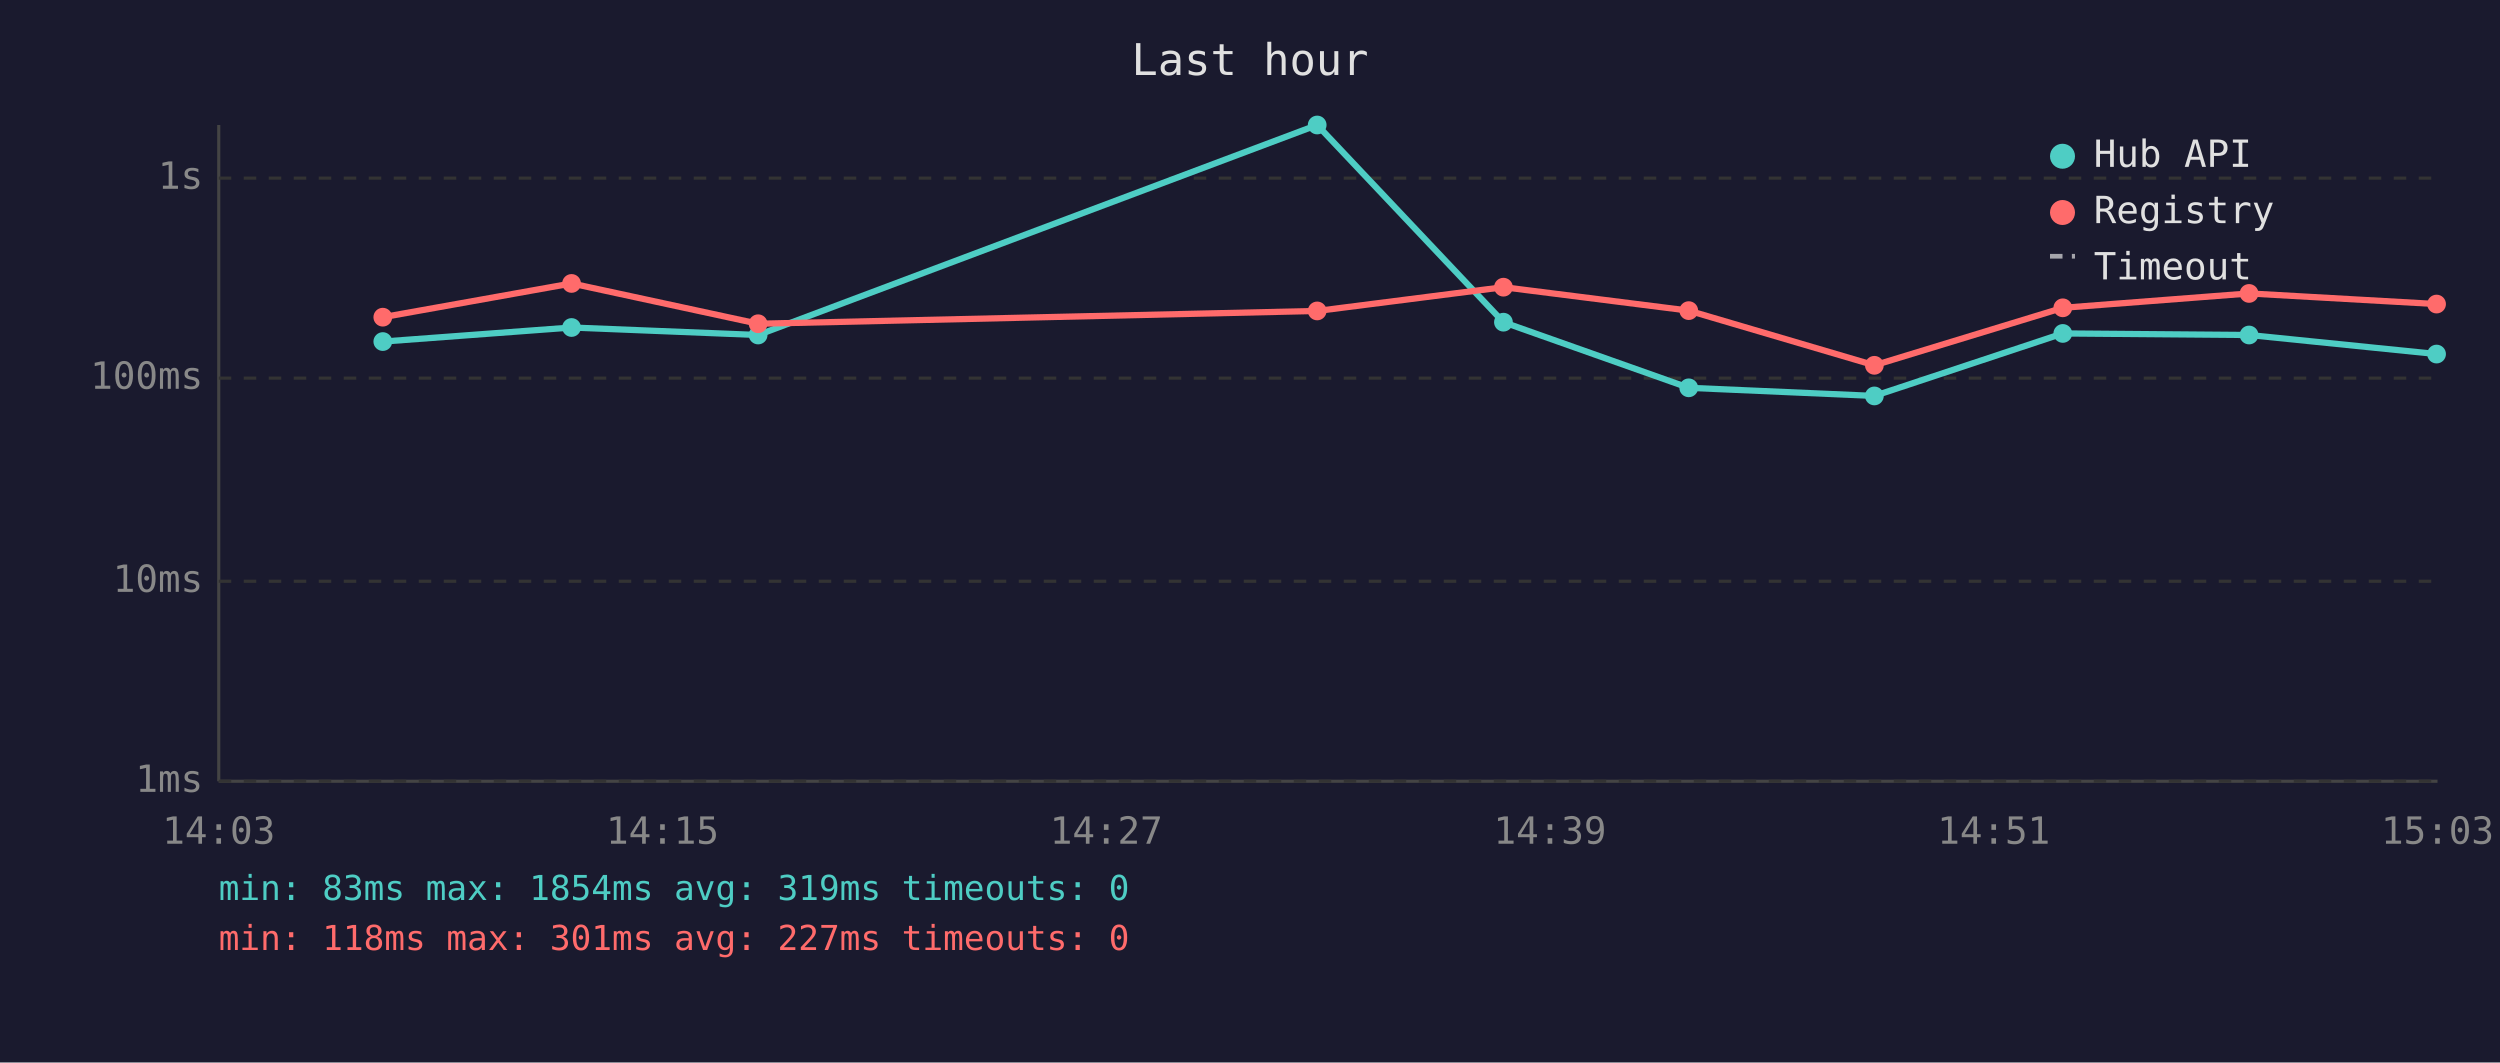
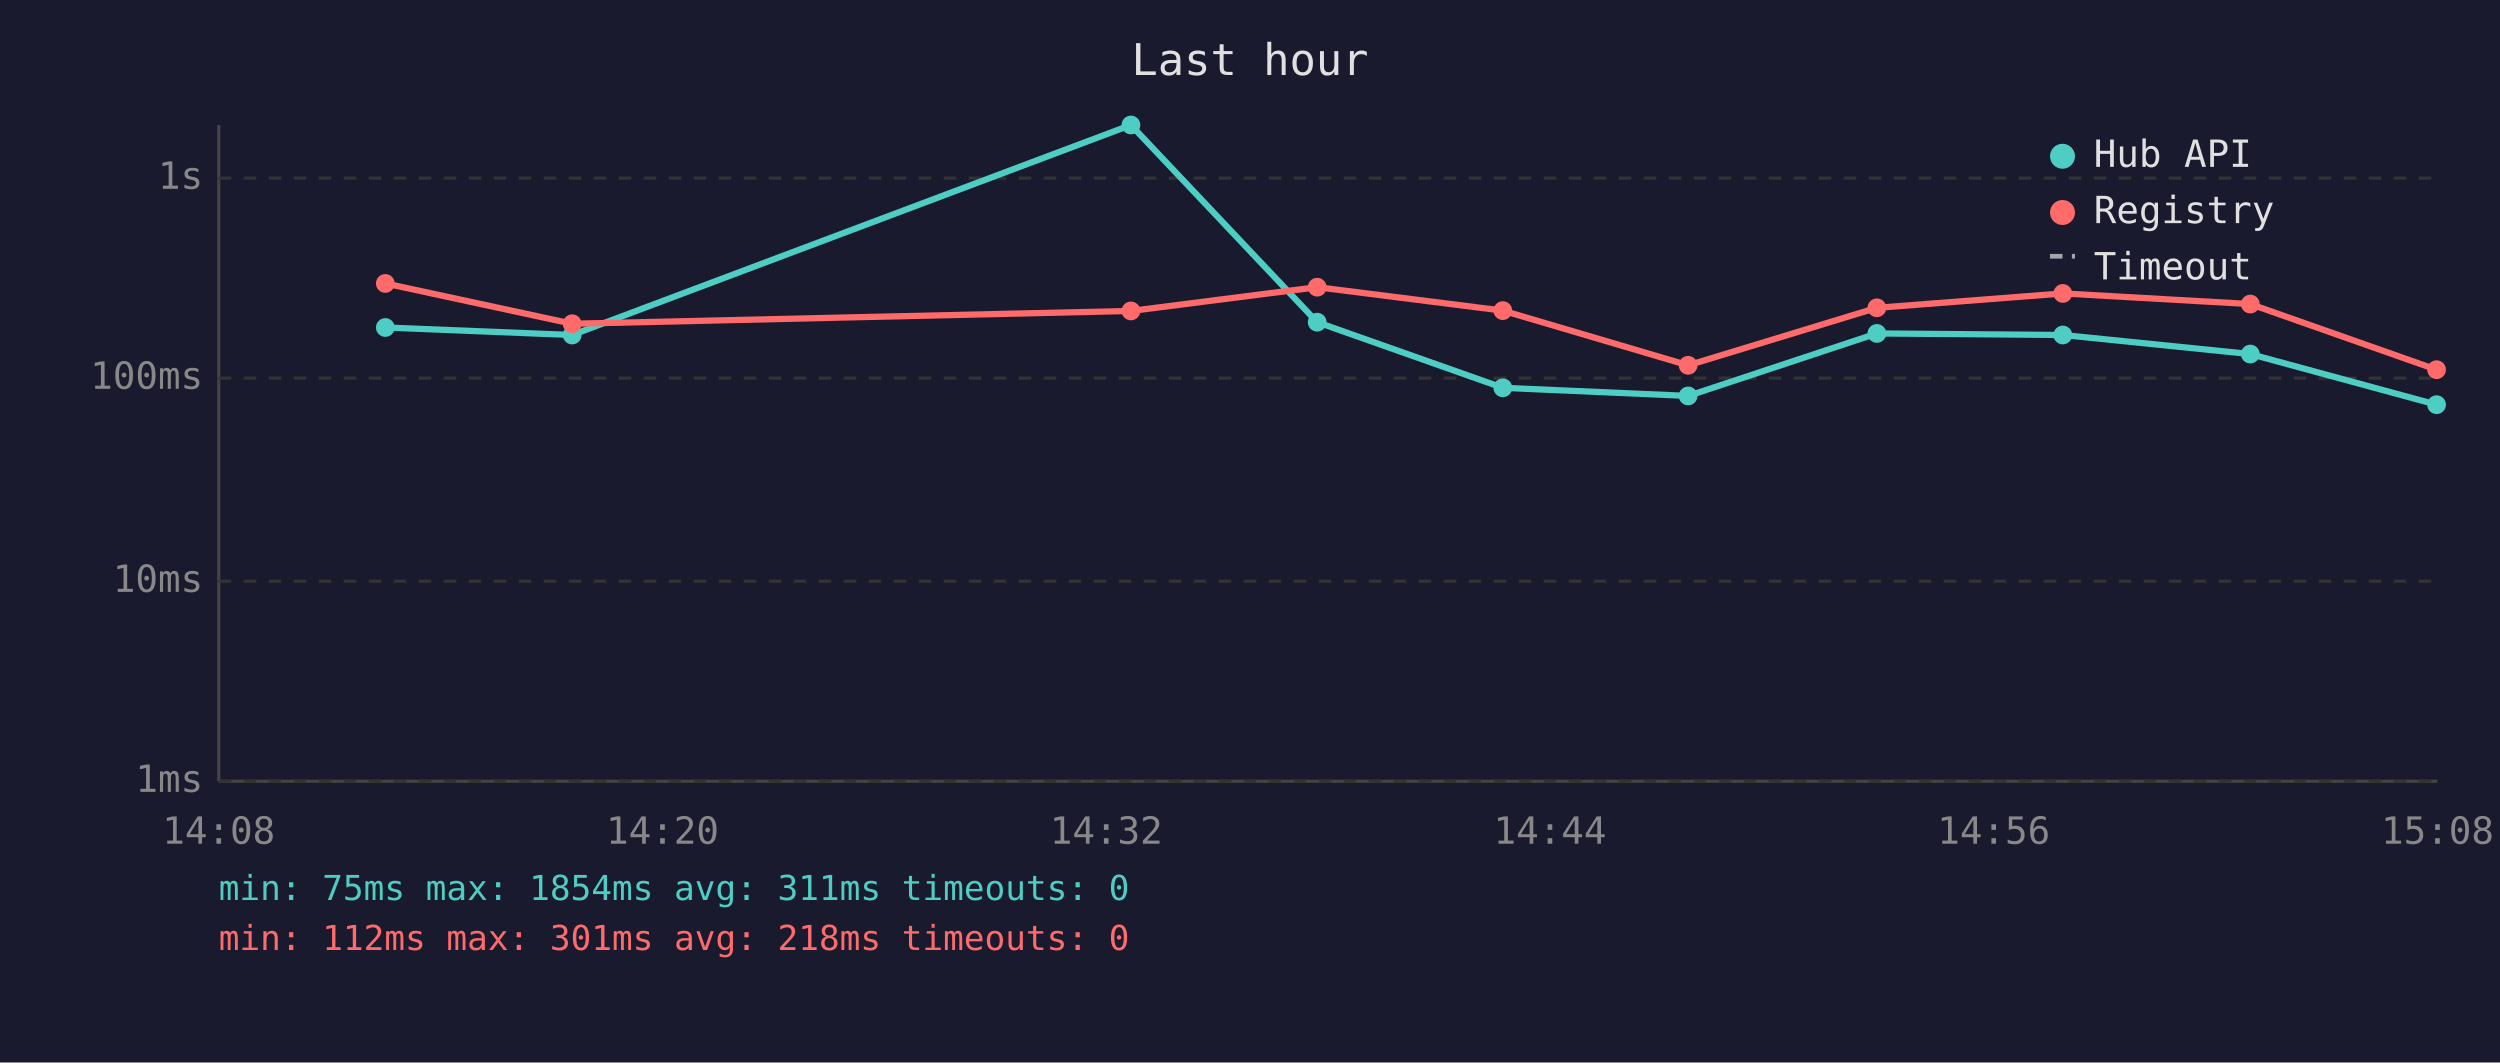
<svg xmlns="http://www.w3.org/2000/svg" viewBox="0 0 800 340" font-family="monospace" font-size="12">
  <rect width="800" height="340" fill="#1a1a2e" />
  <text x="400" y="24" fill="#e0e0e0" font-size="14" text-anchor="middle">Last hour</text>
  <line x1="70" y1="40" x2="70" y2="250" stroke="#444" stroke-width="1" />
  <line x1="70" y1="250" x2="780" y2="250" stroke="#444" stroke-width="1" />
  <line x1="70" y1="250" x2="780" y2="250" stroke="#333" stroke-width="1" stroke-dasharray="4" />
  <text x="65" y="250" fill="#888" text-anchor="end" dominant-baseline="middle">1ms</text>
  <line x1="70" y1="186" x2="780" y2="186" stroke="#333" stroke-width="1" stroke-dasharray="4" />
  <text x="65" y="186" fill="#888" text-anchor="end" dominant-baseline="middle">10ms</text>
  <line x1="70" y1="121" x2="780" y2="121" stroke="#333" stroke-width="1" stroke-dasharray="4" />
  <text x="65" y="121" fill="#888" text-anchor="end" dominant-baseline="middle">100ms</text>
  <line x1="70" y1="57" x2="780" y2="57" stroke="#333" stroke-width="1" stroke-dasharray="4" />
  <text x="65" y="57" fill="#888" text-anchor="end" dominant-baseline="middle">1s</text>
-   <text x="70" y="270" fill="#888" text-anchor="middle">14:03</text>
-   <text x="212" y="270" fill="#888" text-anchor="middle">14:15</text>
-   <text x="354" y="270" fill="#888" text-anchor="middle">14:27</text>
-   <text x="496" y="270" fill="#888" text-anchor="middle">14:39</text>
-   <text x="638" y="270" fill="#888" text-anchor="middle">14:51</text>
-   <text x="780" y="270" fill="#888" text-anchor="middle">15:03</text>
-   <polyline points="122.5,109.3 182.9,104.8 242.6,107.2 421.5,40.0 481.1,103.1 540.4,124.1 599.8,126.7 660.1,106.7 719.7,107.2 779.7,113.3" fill="none" stroke="#4ecdc4" stroke-width="2" opacity="1" />
-   <circle cx="122.5" cy="109.3" r="3" fill="#4ecdc4" />
-   <circle cx="182.9" cy="104.8" r="3" fill="#4ecdc4" />
-   <circle cx="242.6" cy="107.2" r="3" fill="#4ecdc4" />
-   <circle cx="421.5" cy="40.0" r="3" fill="#4ecdc4" />
-   <circle cx="481.1" cy="103.1" r="3" fill="#4ecdc4" />
-   <circle cx="540.4" cy="124.1" r="3" fill="#4ecdc4" />
-   <circle cx="599.8" cy="126.7" r="3" fill="#4ecdc4" />
-   <circle cx="660.1" cy="106.7" r="3" fill="#4ecdc4" />
-   <circle cx="719.7" cy="107.2" r="3" fill="#4ecdc4" />
-   <circle cx="779.7" cy="113.3" r="3" fill="#4ecdc4" />
-   <polyline points="122.5,101.5 182.9,90.7 242.6,103.6 421.5,99.5 481.1,91.9 540.4,99.4 599.8,116.9 660.1,98.5 719.7,93.9 779.7,97.3" fill="none" stroke="#ff6b6b" stroke-width="2" opacity="1" />
-   <circle cx="122.5" cy="101.5" r="3" fill="#ff6b6b" />
-   <circle cx="182.9" cy="90.7" r="3" fill="#ff6b6b" />
-   <circle cx="242.6" cy="103.6" r="3" fill="#ff6b6b" />
-   <circle cx="421.5" cy="99.5" r="3" fill="#ff6b6b" />
-   <circle cx="481.1" cy="91.9" r="3" fill="#ff6b6b" />
-   <circle cx="540.4" cy="99.4" r="3" fill="#ff6b6b" />
-   <circle cx="599.8" cy="116.9" r="3" fill="#ff6b6b" />
-   <circle cx="660.1" cy="98.5" r="3" fill="#ff6b6b" />
-   <circle cx="719.7" cy="93.9" r="3" fill="#ff6b6b" />
-   <circle cx="779.7" cy="97.3" r="3" fill="#ff6b6b" />
+   <text x="70" y="270" fill="#888" text-anchor="middle">14:08</text>
+   <text x="212" y="270" fill="#888" text-anchor="middle">14:20</text>
+   <text x="354" y="270" fill="#888" text-anchor="middle">14:32</text>
+   <text x="496" y="270" fill="#888" text-anchor="middle">14:44</text>
+   <text x="638" y="270" fill="#888" text-anchor="middle">14:56</text>
+   <text x="780" y="270" fill="#888" text-anchor="middle">15:08</text>
+   <polyline points="123.3,104.8 183.1,107.2 361.9,40.0 421.5,103.1 480.9,124.1 540.2,126.7 600.6,106.7 660.1,107.2 720.1,113.3 779.7,129.5" fill="none" stroke="#4ecdc4" stroke-width="2" opacity="1" />
+   <circle cx="123.3" cy="104.8" r="3" fill="#4ecdc4" />
+   <circle cx="183.1" cy="107.2" r="3" fill="#4ecdc4" />
+   <circle cx="361.9" cy="40.0" r="3" fill="#4ecdc4" />
+   <circle cx="421.5" cy="103.1" r="3" fill="#4ecdc4" />
+   <circle cx="480.9" cy="124.1" r="3" fill="#4ecdc4" />
+   <circle cx="540.2" cy="126.7" r="3" fill="#4ecdc4" />
+   <circle cx="600.6" cy="106.7" r="3" fill="#4ecdc4" />
+   <circle cx="660.1" cy="107.2" r="3" fill="#4ecdc4" />
+   <circle cx="720.1" cy="113.3" r="3" fill="#4ecdc4" />
+   <circle cx="779.7" cy="129.5" r="3" fill="#4ecdc4" />
+   <polyline points="123.3,90.7 183.1,103.6 361.9,99.5 421.5,91.9 480.9,99.4 540.2,116.9 600.6,98.5 660.1,93.9 720.1,97.3 779.7,118.3" fill="none" stroke="#ff6b6b" stroke-width="2" opacity="1" />
+   <circle cx="123.3" cy="90.7" r="3" fill="#ff6b6b" />
+   <circle cx="183.1" cy="103.6" r="3" fill="#ff6b6b" />
+   <circle cx="361.9" cy="99.5" r="3" fill="#ff6b6b" />
+   <circle cx="421.5" cy="91.9" r="3" fill="#ff6b6b" />
+   <circle cx="480.9" cy="99.4" r="3" fill="#ff6b6b" />
+   <circle cx="540.2" cy="116.9" r="3" fill="#ff6b6b" />
+   <circle cx="600.6" cy="98.5" r="3" fill="#ff6b6b" />
+   <circle cx="660.1" cy="93.9" r="3" fill="#ff6b6b" />
+   <circle cx="720.1" cy="97.3" r="3" fill="#ff6b6b" />
+   <circle cx="779.7" cy="118.3" r="3" fill="#ff6b6b" />
  <circle cx="660" cy="50" r="4" fill="#4ecdc4" />
  <text x="670" y="50" fill="#e0e0e0" dominant-baseline="middle">Hub API</text>
  <circle cx="660" cy="68" r="4" fill="#ff6b6b" />
  <text x="670" y="68" fill="#e0e0e0" dominant-baseline="middle">Registry</text>
  <line x1="656" y1="82" x2="664" y2="82" stroke="#e0e0e0" stroke-width="1.5" stroke-dasharray="4,3" opacity="0.7" />
  <text x="670" y="86" fill="#e0e0e0" dominant-baseline="middle">Timeout</text>
-   <text x="70" y="288" fill="#4ecdc4" font-size="11">min: 83ms  max: 1854ms  avg: 319ms  timeouts: 0</text>
-   <text x="70" y="304" fill="#ff6b6b" font-size="11">min: 118ms  max: 301ms  avg: 227ms  timeouts: 0</text>
+   <text x="70" y="288" fill="#4ecdc4" font-size="11">min: 75ms  max: 1854ms  avg: 311ms  timeouts: 0</text>
+   <text x="70" y="304" fill="#ff6b6b" font-size="11">min: 112ms  max: 301ms  avg: 218ms  timeouts: 0</text>
</svg>
